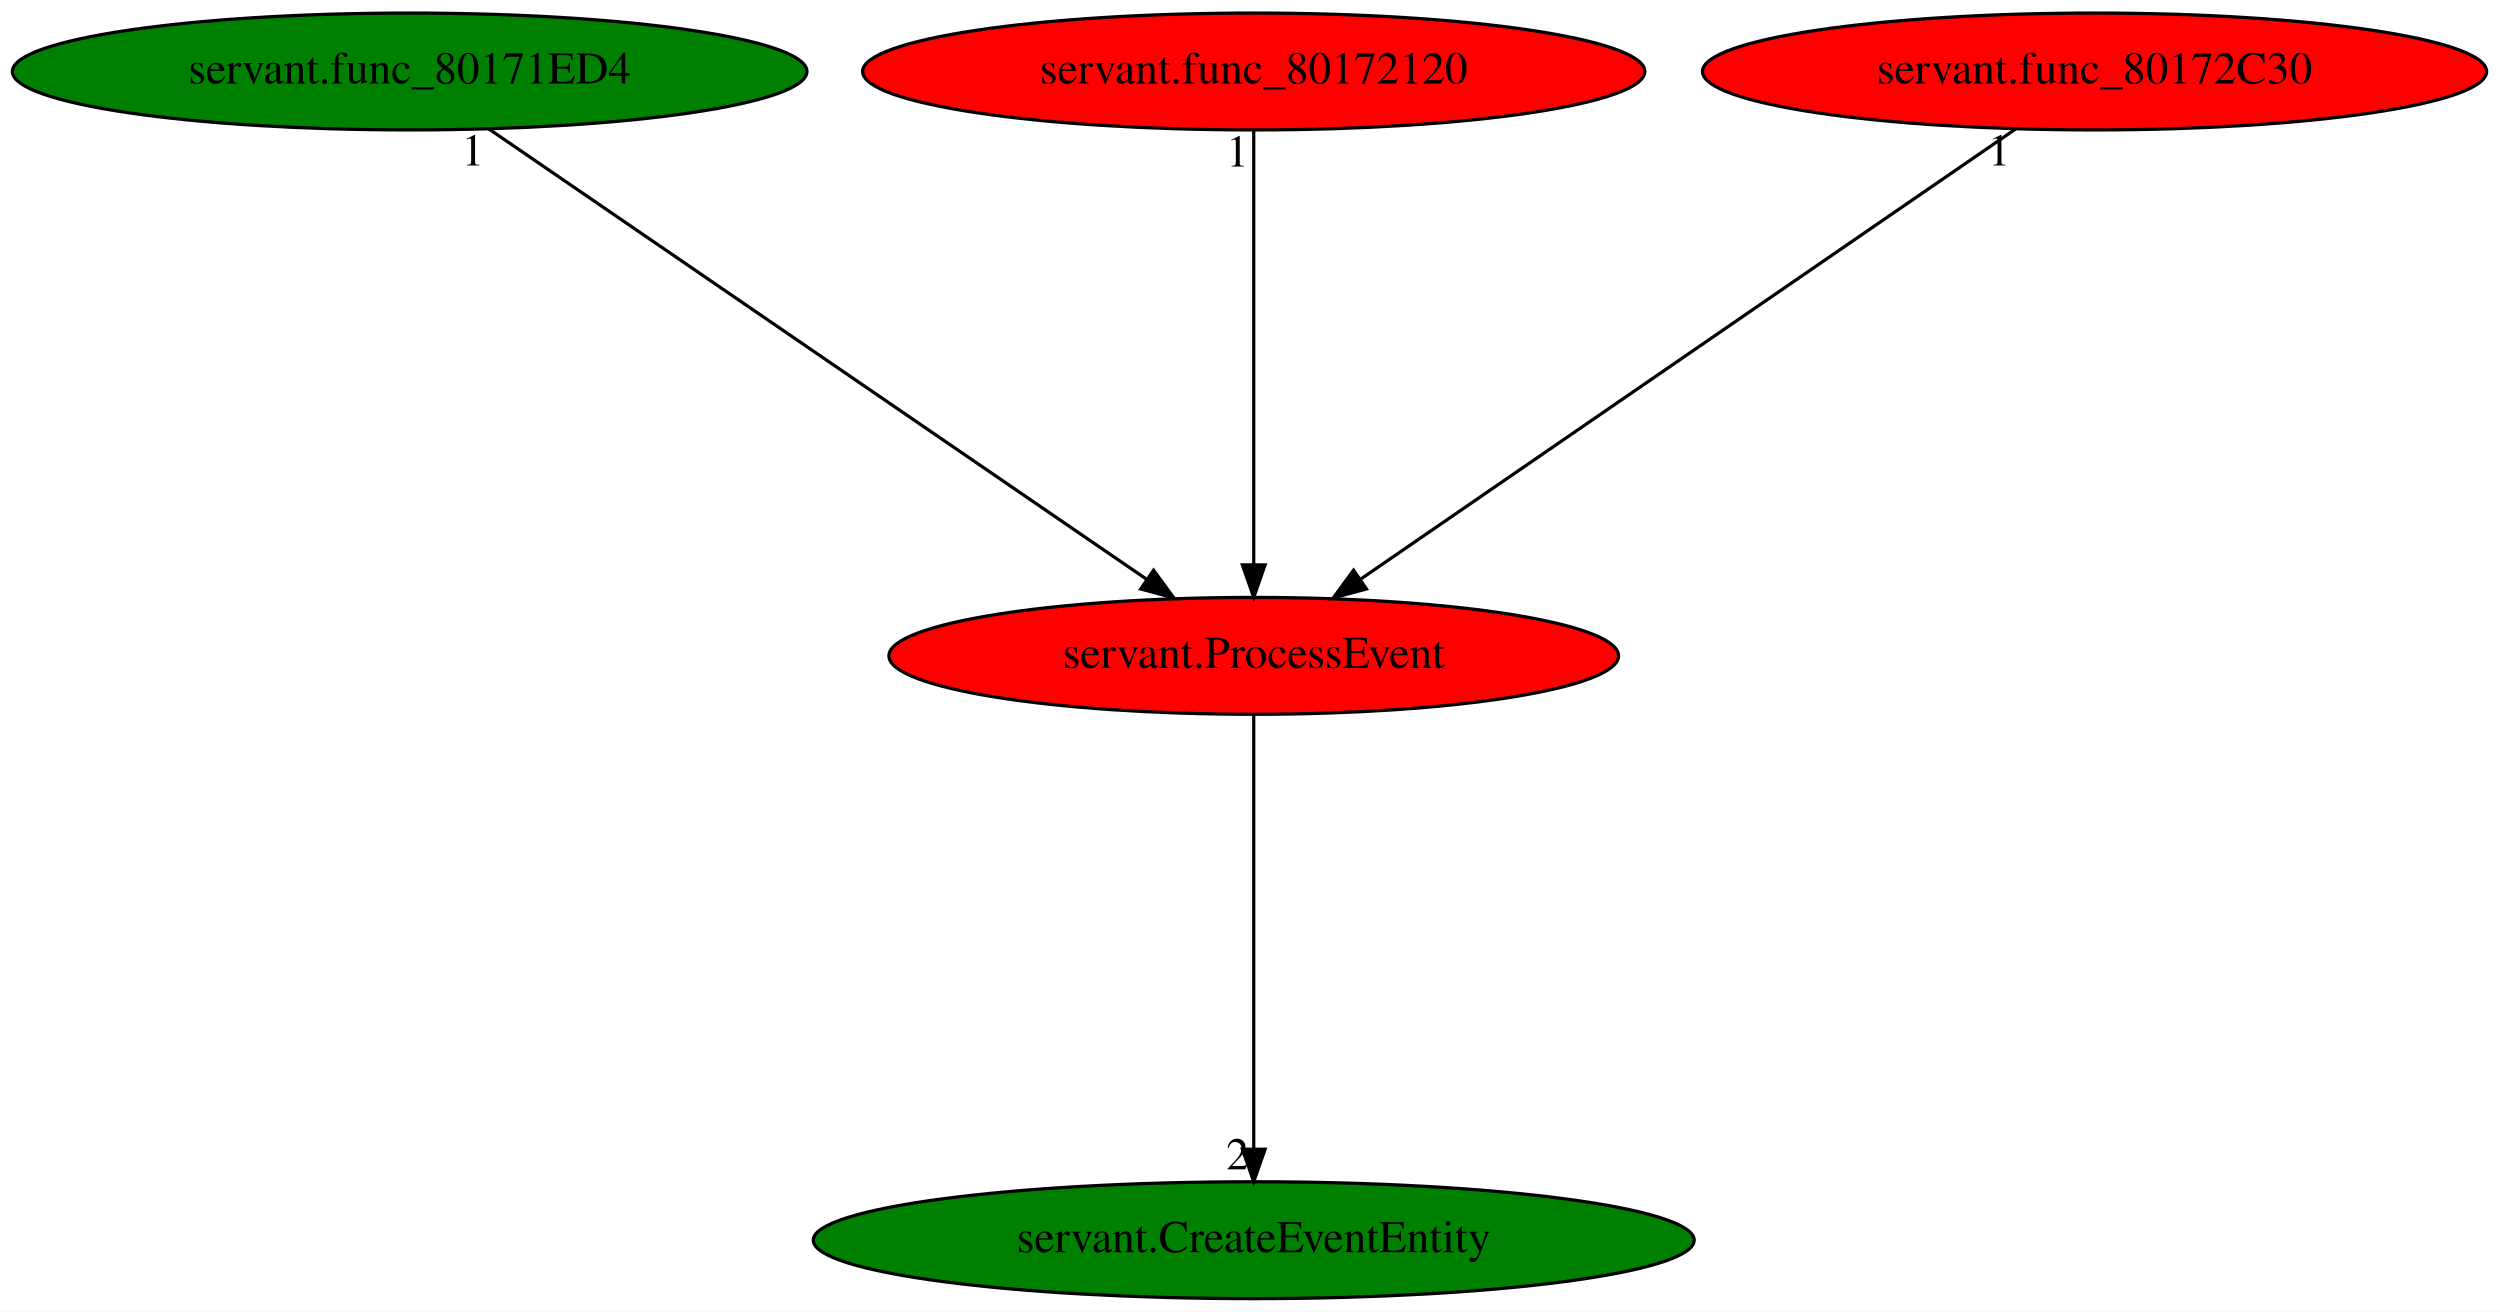
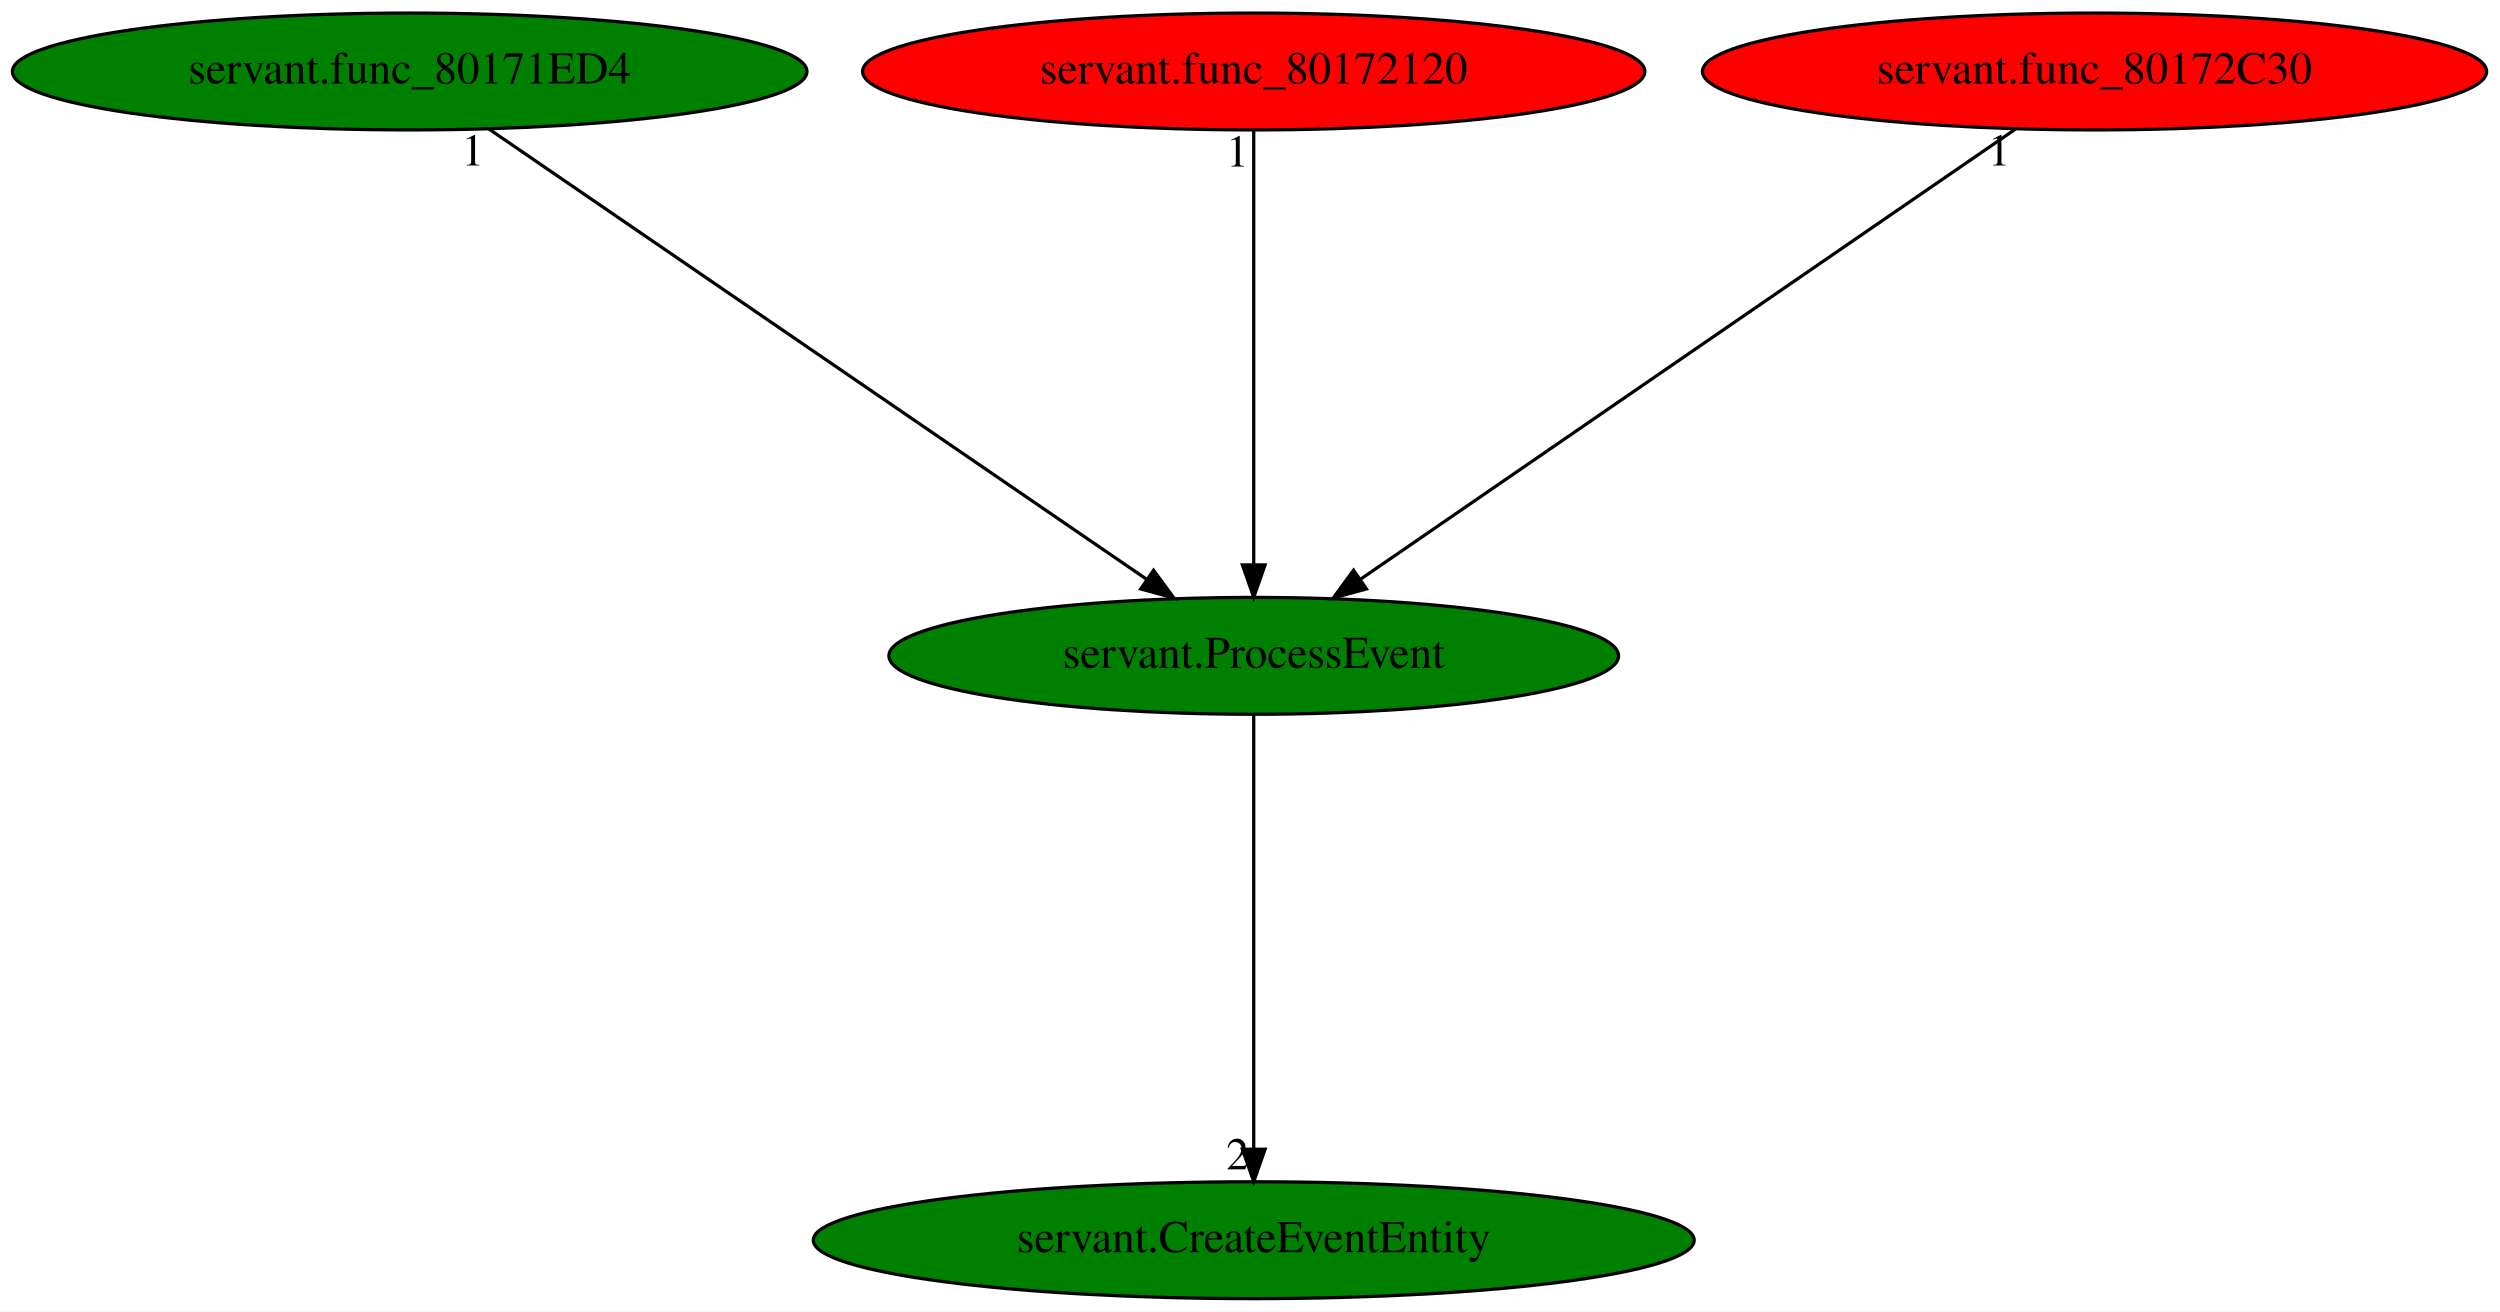
<svg xmlns="http://www.w3.org/2000/svg" xmlns:xlink="http://www.w3.org/1999/xlink" width="770pt" height="404pt" viewBox="0.00 0.00 770.08 404.00">
  <g id="graph0" class="graph" transform="scale(1 1) rotate(0) translate(4 400)">
    <polygon fill="white" stroke="transparent" points="-4,4 -4,-400 766.08,-400 766.08,4 -4,4" />
    <g id="node1" class="node">
-       <ellipse fill="red" stroke="black" cx="382.19" cy="-198" rx="112.38" ry="18" />
+       <ellipse fill="green" stroke="black" cx="382.19" cy="-198" rx="112.38" ry="18" />
      <text text-anchor="middle" x="382.19" y="-194.3" font-family="Times,serif" font-size="14.00">servant.ProcessEvent</text>
    </g>
    <g id="node2" class="node">
      <g id="a_node2">
        <a xlink:href="servant.CreateEventEntity.svg" xlink:title="servant.CreateEventEntity">
          <ellipse fill="green" stroke="black" cx="382.19" cy="-18" rx="135.68" ry="18" />
          <text text-anchor="middle" x="382.19" y="-14.3" font-family="Times,serif" font-size="14.00">servant.CreateEventEntity</text>
        </a>
      </g>
    </g>
    <g id="edge1" class="edge">
      <path fill="none" stroke="black" d="M382.19,-179.93C382.19,-148.97 382.19,-83.3 382.19,-46.13" />
      <polygon fill="black" stroke="black" points="385.69,-46.02 382.19,-36.02 378.69,-46.02 385.69,-46.02" />
      <text text-anchor="middle" x="377.19" y="-39.82" font-family="Times,serif" font-size="14.00">2</text>
    </g>
    <g id="node3" class="node">
      <g id="a_node3">
        <a xlink:href="servant.func_80171ED4.svg" xlink:title="servant.func_80171ED4">
          <ellipse fill="green" stroke="black" cx="122.19" cy="-378" rx="122.38" ry="18" />
          <text text-anchor="middle" x="122.19" y="-374.3" font-family="Times,serif" font-size="14.00">servant.func_80171ED4</text>
        </a>
      </g>
    </g>
    <g id="edge2" class="edge">
      <path fill="none" stroke="black" d="M146.65,-360.25C193.59,-328.12 296.33,-257.78 349.25,-221.55" />
      <polygon fill="black" stroke="black" points="351.33,-224.37 357.6,-215.83 347.38,-218.59 351.33,-224.37" />
      <text text-anchor="middle" x="141.65" y="-349.05" font-family="Times,serif" font-size="14.00">1</text>
    </g>
    <g id="node4" class="node">
      <g id="a_node4">
        <a xlink:href="servant.func_80172120.svg" xlink:title="servant.func_80172120">
          <ellipse fill="red" stroke="black" cx="382.19" cy="-378" rx="120.48" ry="18" />
          <text text-anchor="middle" x="382.19" y="-374.3" font-family="Times,serif" font-size="14.00">servant.func_80172120</text>
        </a>
      </g>
    </g>
    <g id="edge3" class="edge">
      <path fill="none" stroke="black" d="M382.19,-359.93C382.19,-328.97 382.19,-263.3 382.19,-226.13" />
      <polygon fill="black" stroke="black" points="385.69,-226.02 382.19,-216.02 378.69,-226.02 385.69,-226.02" />
      <text text-anchor="middle" x="377.19" y="-348.73" font-family="Times,serif" font-size="14.00">1</text>
    </g>
    <g id="node5" class="node">
      <g id="a_node5">
        <a xlink:href="servant.func_80172C30.svg" xlink:title="servant.func_80172C30">
          <ellipse fill="red" stroke="black" cx="641.19" cy="-378" rx="120.78" ry="18" />
          <text text-anchor="middle" x="641.19" y="-374.3" font-family="Times,serif" font-size="14.00">servant.func_80172C30</text>
        </a>
      </g>
    </g>
    <g id="edge4" class="edge">
      <path fill="none" stroke="black" d="M616.82,-360.25C570.06,-328.12 467.71,-257.78 415,-221.55" />
      <polygon fill="black" stroke="black" points="416.9,-218.61 406.68,-215.83 412.94,-224.38 416.9,-218.61" />
      <text text-anchor="middle" x="611.82" y="-349.05" font-family="Times,serif" font-size="14.00">1</text>
    </g>
  </g>
</svg>
